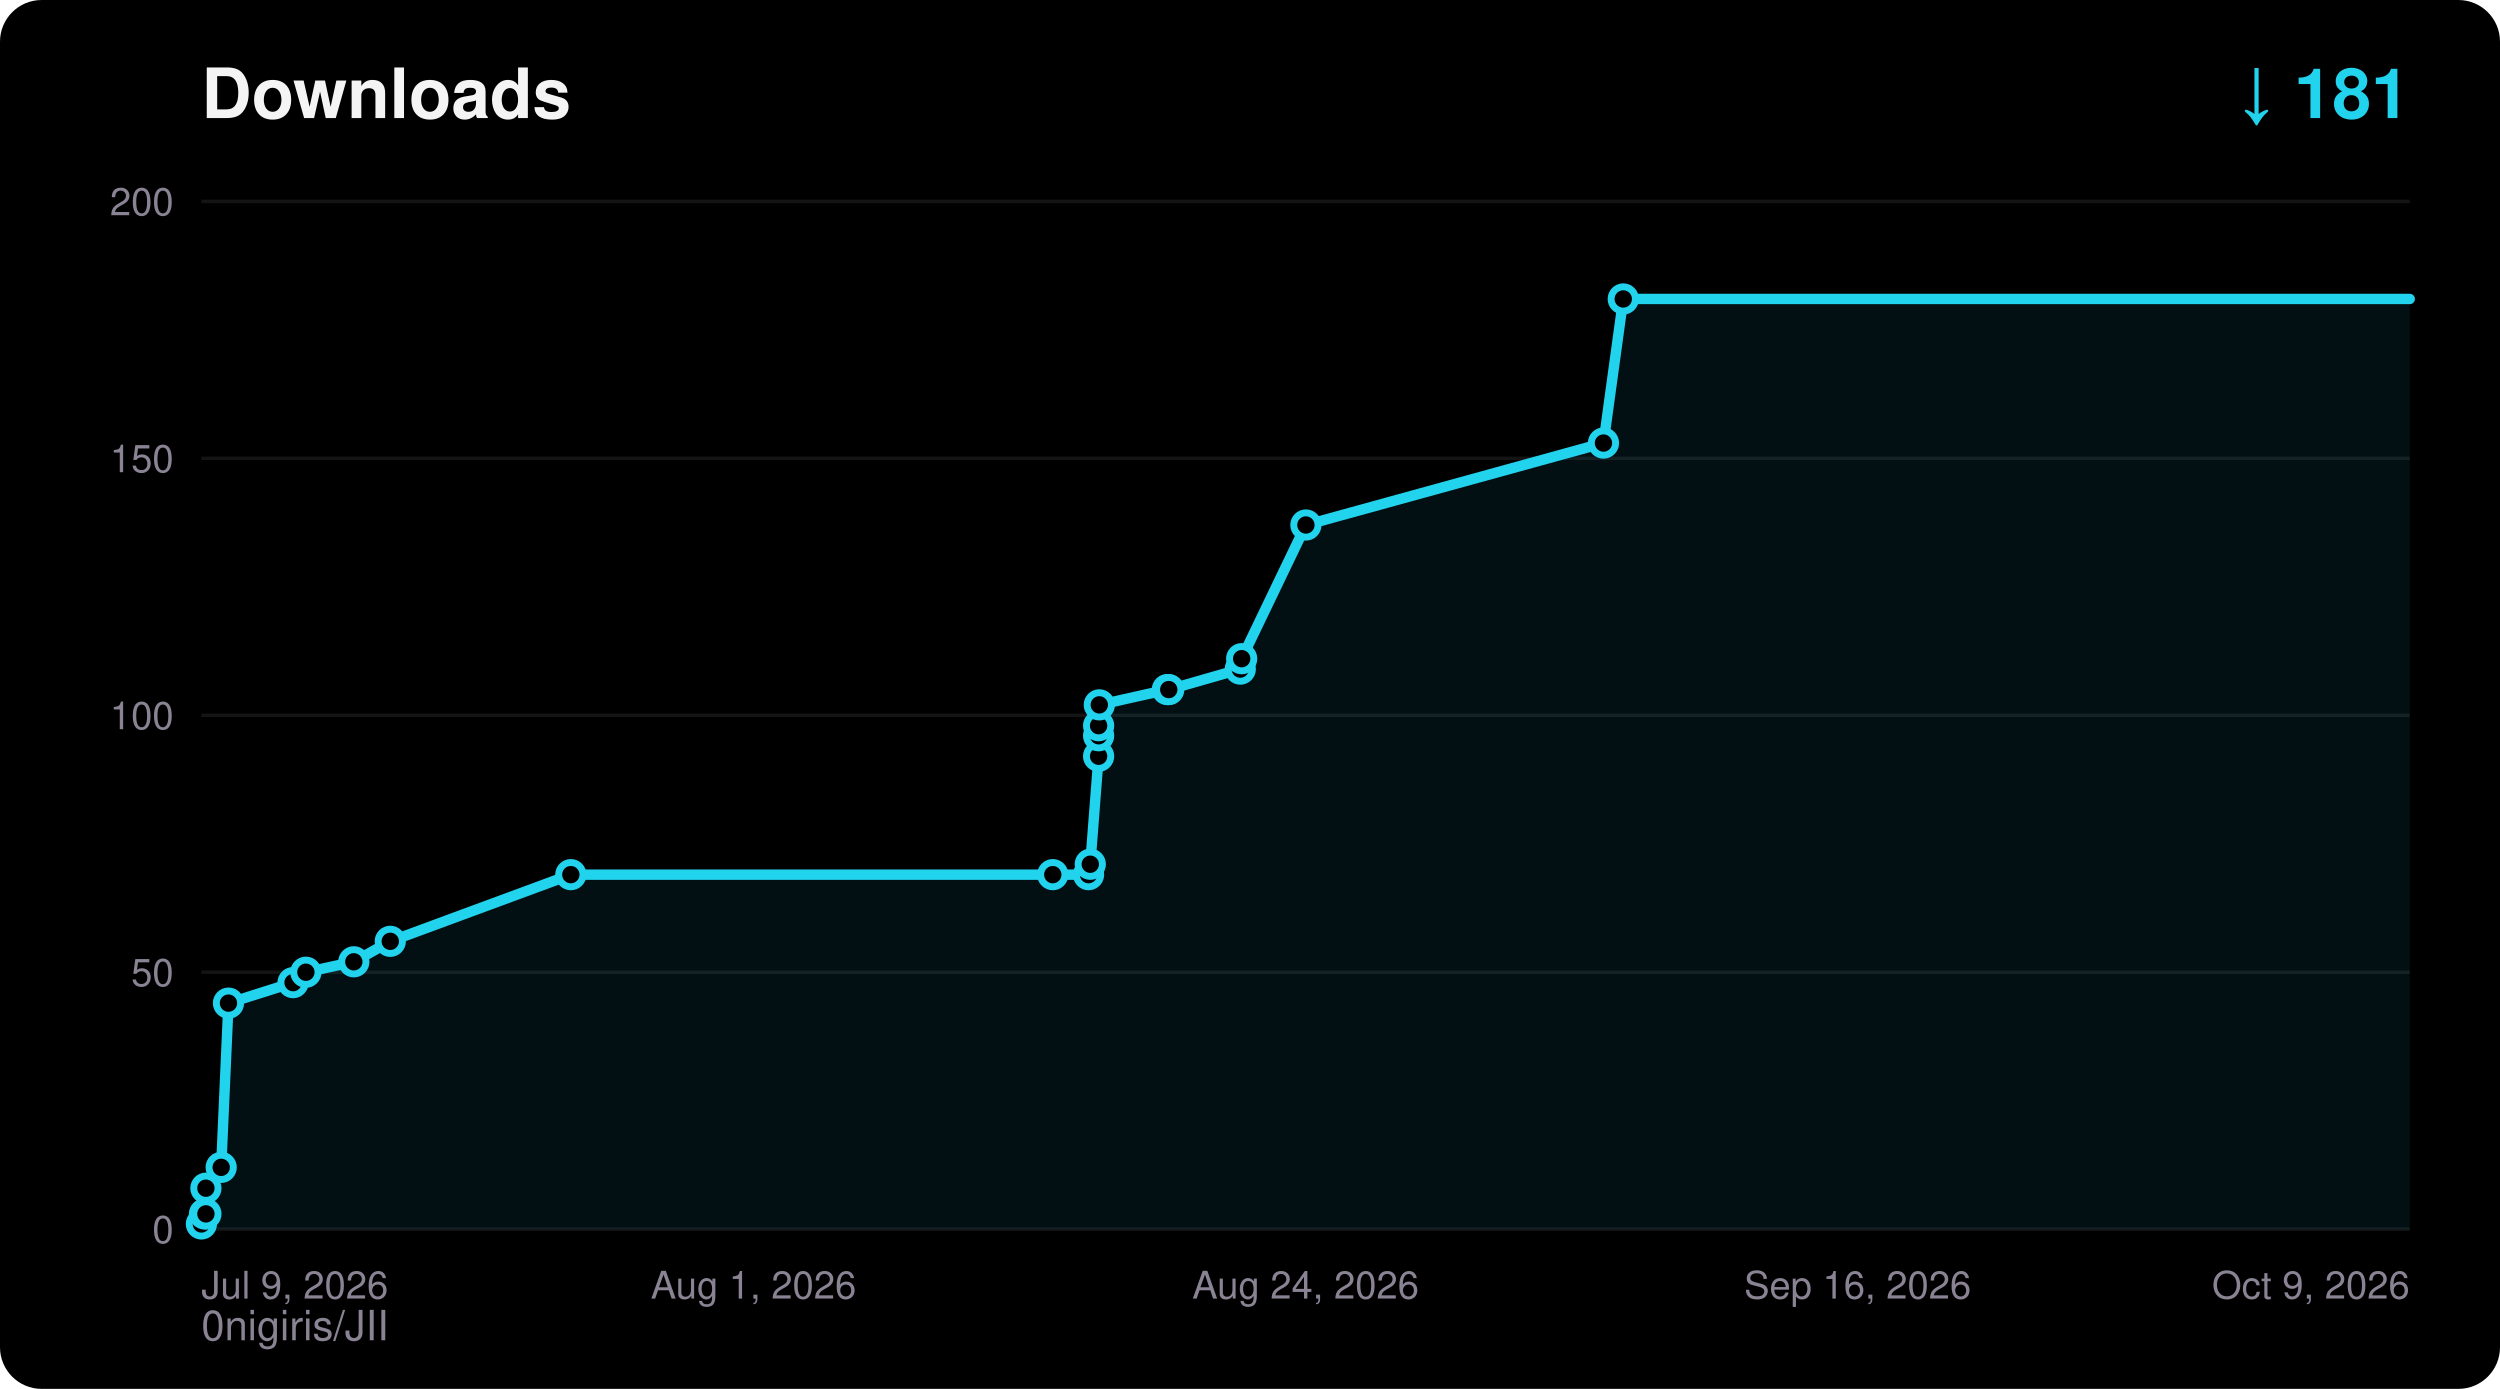
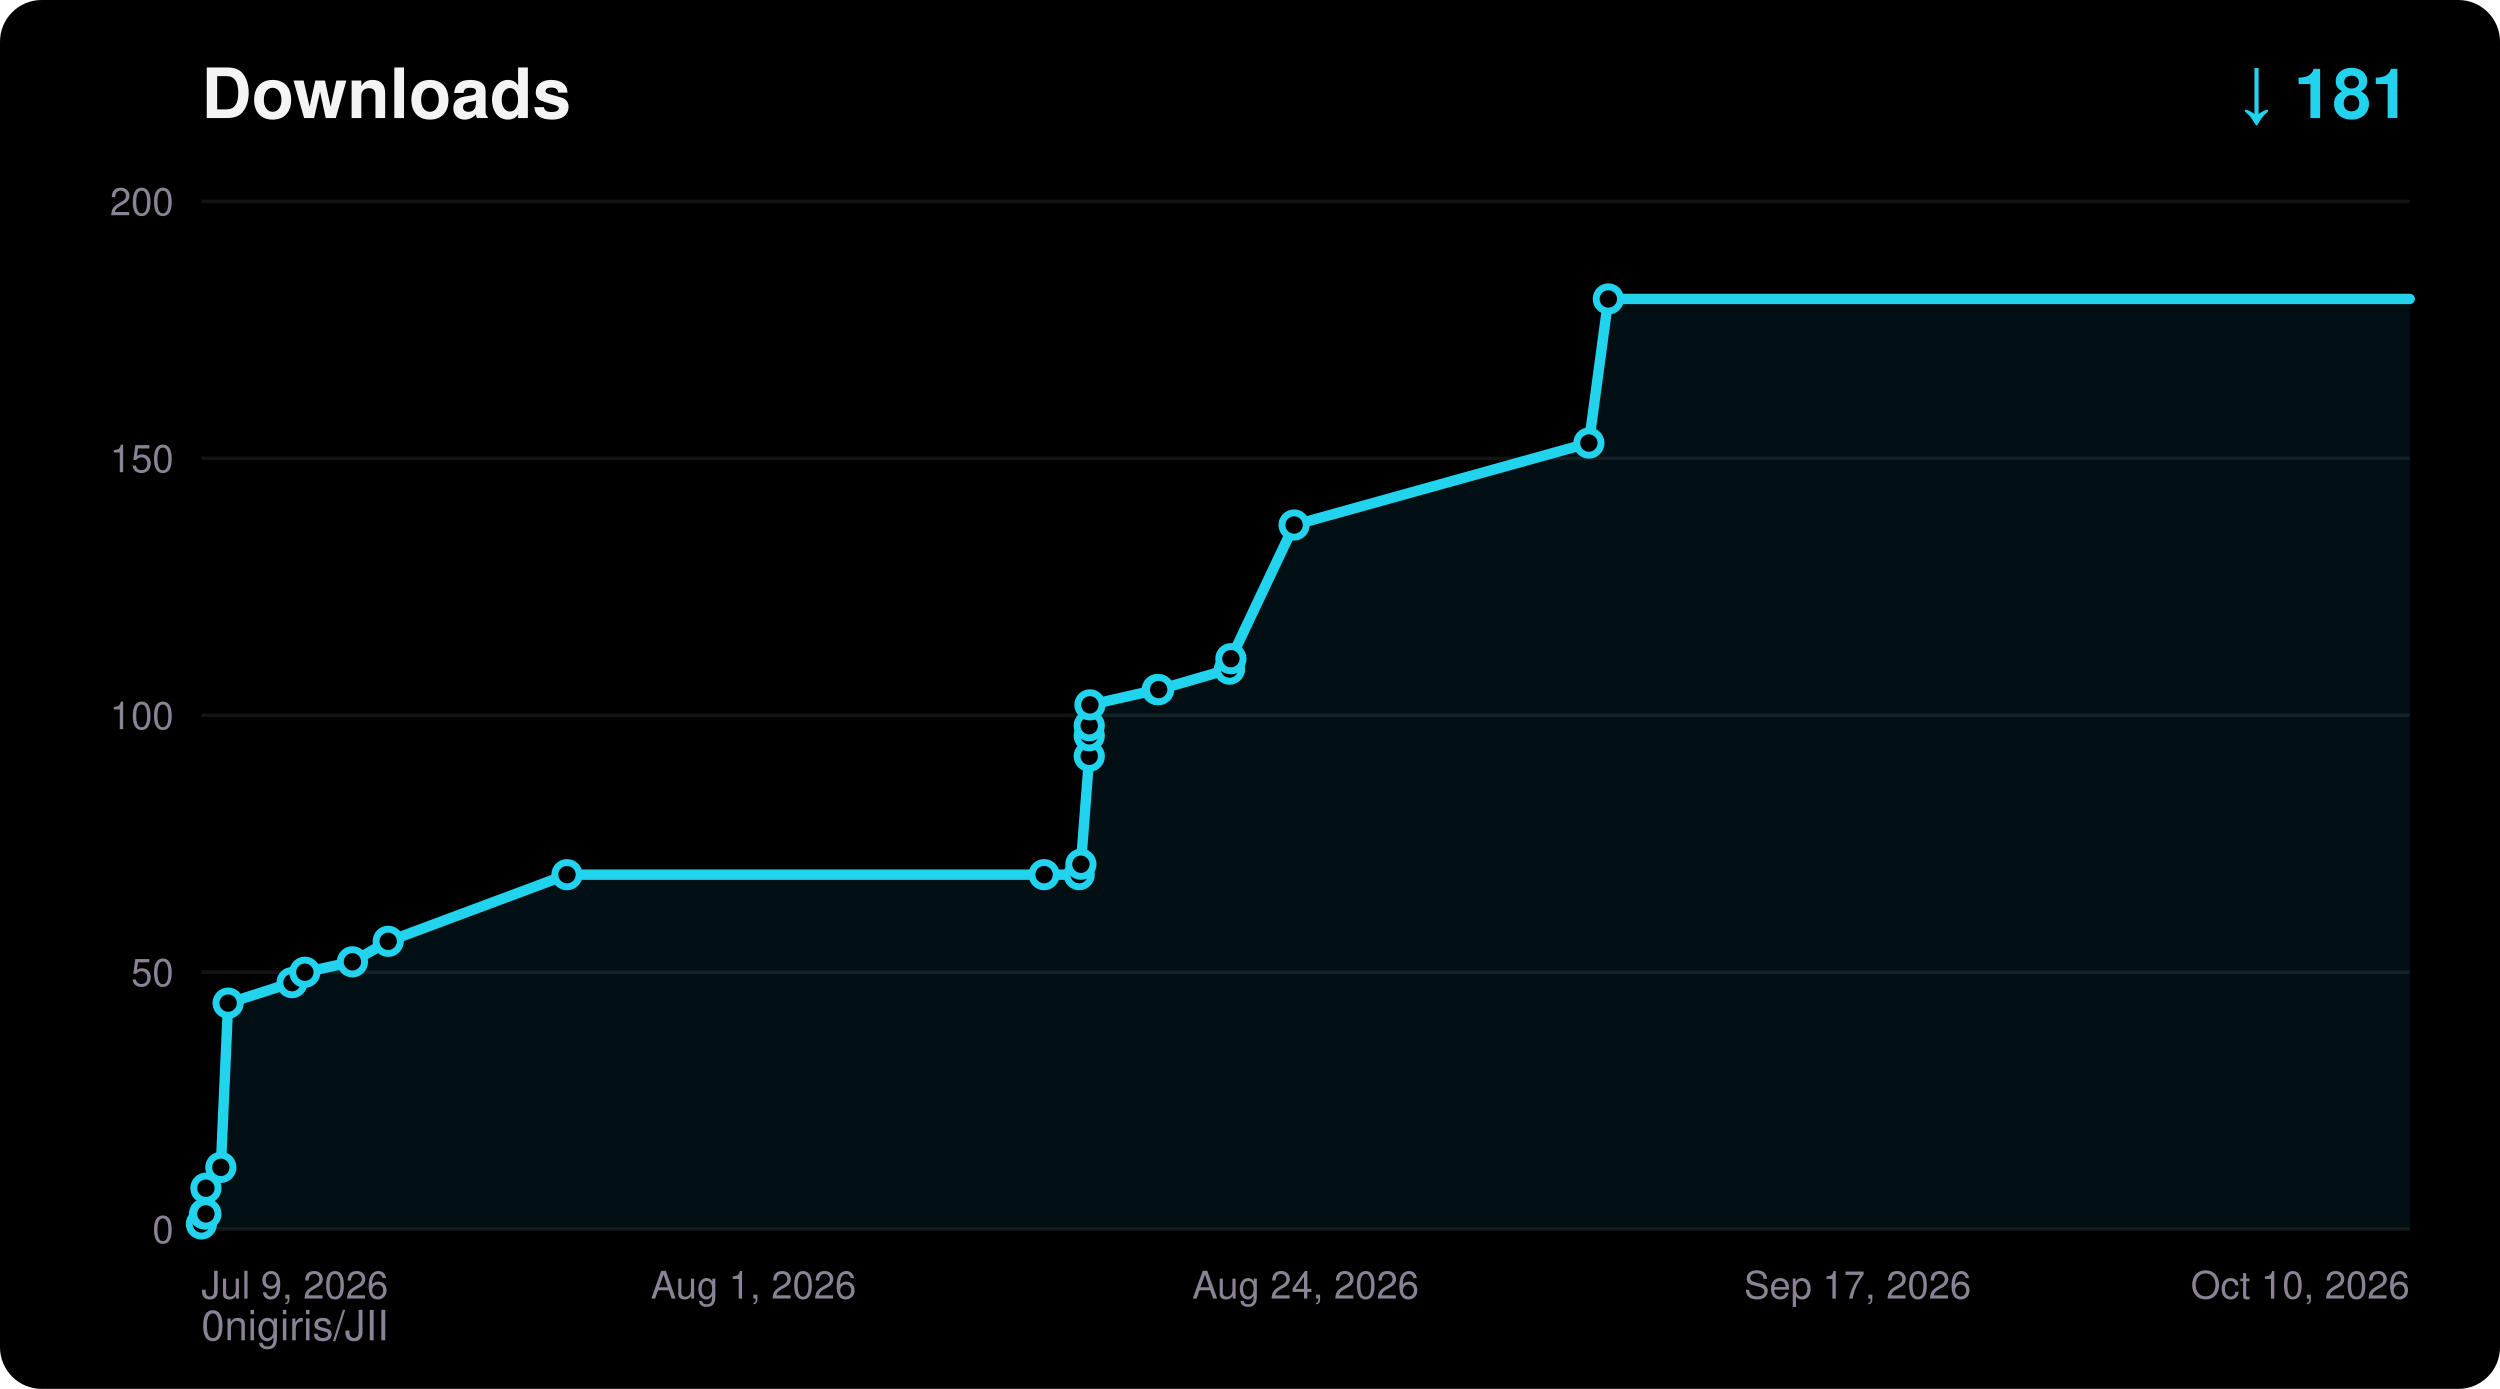
<svg xmlns="http://www.w3.org/2000/svg" width="720" height="400" viewBox="0 0 720 400" font-family="ui-sans-serif,Segoe UI,Helvetica,Arial,sans-serif">
  <rect width="720" height="400" rx="12" fill="#000000" />
  <text x="58" y="34" fill="#F5F4F5" font-size="20" font-weight="700">Downloads</text>
  <text x="694" y="34" fill="#22D3EE" font-size="20" font-weight="700" text-anchor="end">↓ 181</text>
  <text x="58" y="386" fill="#8A8394" font-size="12">0nigiris/JII</text>
  <line x1="58" y1="354.0" x2="694" y2="354.0" stroke="#FFFFFF14" stroke-width="1" />
  <text x="50" y="358.0" fill="#8A8394" font-size="11" text-anchor="end">0</text>
  <line x1="58" y1="280.0" x2="694" y2="280.0" stroke="#FFFFFF14" stroke-width="1" />
  <text x="50" y="284.0" fill="#8A8394" font-size="11" text-anchor="end">50</text>
  <line x1="58" y1="206.0" x2="694" y2="206.0" stroke="#FFFFFF14" stroke-width="1" />
  <text x="50" y="210.0" fill="#8A8394" font-size="11" text-anchor="end">100</text>
  <line x1="58" y1="132.0" x2="694" y2="132.0" stroke="#FFFFFF14" stroke-width="1" />
  <text x="50" y="136.0" fill="#8A8394" font-size="11" text-anchor="end">150</text>
  <line x1="58" y1="58.0" x2="694" y2="58.0" stroke="#FFFFFF14" stroke-width="1" />
  <text x="50" y="62.0" fill="#8A8394" font-size="11" text-anchor="end">200</text>
  <text x="58.0" y="374.0" fill="#8A8394" font-size="11" text-anchor="start">Jul 9, 2026</text>
  <text x="217.0" y="374.0" fill="#8A8394" font-size="11" text-anchor="middle">Aug 1, 2026</text>
  <text x="376.0" y="374.0" fill="#8A8394" font-size="11" text-anchor="middle">Aug 24, 2026</text>
-   <text x="535.0" y="374.0" fill="#8A8394" font-size="11" text-anchor="middle">Sep 16, 2026</text>
-   <text x="694.0" y="374.0" fill="#8A8394" font-size="11" text-anchor="end">Oct 9, 2026</text>
-   <polygon points="58.0,354.0 58.0,352.5 58.9,349.6 59.3,349.6 59.3,342.2 63.7,336.2 65.8,288.9 84.4,283.0 88.1,280.0 101.9,277.0 112.4,271.1 164.4,251.9 303.2,251.9 313.5,251.9 314.0,248.9 316.4,217.8 316.4,211.9 316.4,209.0 316.6,203.0 336.2,198.6 336.6,198.6 357.2,192.7 357.6,189.7 376.1,151.2 461.8,127.6 467.5,86.1 694.0,86.1 694.0,354.0" fill="#22D3EE" fill-opacity="0.08" />
-   <polyline points="58.0,352.5 58.9,349.6 59.3,349.6 59.3,342.2 63.7,336.2 65.8,288.9 84.4,283.0 88.1,280.0 101.9,277.0 112.4,271.1 164.4,251.9 303.2,251.9 313.5,251.9 314.0,248.9 316.4,217.8 316.4,211.9 316.4,209.0 316.6,203.0 336.2,198.6 336.6,198.6 357.2,192.7 357.6,189.7 376.1,151.2 461.8,127.6 467.5,86.1 694.0,86.1" fill="none" stroke="#22D3EE" stroke-width="3" stroke-linejoin="round" stroke-linecap="round" />
+   <text x="535.0" y="374.0" fill="#8A8394" font-size="11" text-anchor="middle">Sep 17, 2026</text>
+   <text x="694.0" y="374.0" fill="#8A8394" font-size="11" text-anchor="end">Oct 10, 2026</text>
+   <polygon points="58.0,354.0 58.0,352.5 58.9,349.6 59.3,349.6 59.3,342.2 63.6,336.2 65.7,288.9 84.1,283.0 87.8,280.0 101.5,277.0 111.8,271.1 163.3,251.9 300.7,251.9 310.8,251.9 311.3,248.9 313.7,217.8 313.7,211.9 313.7,209.0 313.9,203.0 333.3,198.6 333.7,198.6 354.1,192.7 354.5,189.7 372.7,151.2 457.6,127.6 463.2,86.1 694.0,86.1 694.0,354.0" fill="#22D3EE" fill-opacity="0.08" />
+   <polyline points="58.0,352.5 58.9,349.6 59.3,349.6 59.3,342.2 63.6,336.2 65.7,288.9 84.1,283.0 87.8,280.0 101.5,277.0 111.8,271.1 163.3,251.9 300.7,251.9 310.8,251.9 311.3,248.9 313.7,217.8 313.7,211.9 313.7,209.0 313.9,203.0 333.3,198.6 333.7,198.6 354.1,192.7 354.5,189.7 372.7,151.2 457.6,127.6 463.2,86.1 694.0,86.1" fill="none" stroke="#22D3EE" stroke-width="3" stroke-linejoin="round" stroke-linecap="round" />
  <circle cx="58.0" cy="352.5" r="3.5" fill="#000000" stroke="#22D3EE" stroke-width="2" />
  <circle cx="58.9" cy="349.6" r="3.5" fill="#000000" stroke="#22D3EE" stroke-width="2" />
  <circle cx="59.3" cy="349.6" r="3.5" fill="#000000" stroke="#22D3EE" stroke-width="2" />
  <circle cx="59.3" cy="342.2" r="3.5" fill="#000000" stroke="#22D3EE" stroke-width="2" />
-   <circle cx="63.7" cy="336.2" r="3.5" fill="#000000" stroke="#22D3EE" stroke-width="2" />
-   <circle cx="65.8" cy="288.9" r="3.5" fill="#000000" stroke="#22D3EE" stroke-width="2" />
-   <circle cx="84.4" cy="283.0" r="3.5" fill="#000000" stroke="#22D3EE" stroke-width="2" />
-   <circle cx="88.1" cy="280.0" r="3.5" fill="#000000" stroke="#22D3EE" stroke-width="2" />
-   <circle cx="101.9" cy="277.0" r="3.5" fill="#000000" stroke="#22D3EE" stroke-width="2" />
-   <circle cx="112.4" cy="271.1" r="3.5" fill="#000000" stroke="#22D3EE" stroke-width="2" />
-   <circle cx="164.4" cy="251.9" r="3.5" fill="#000000" stroke="#22D3EE" stroke-width="2" />
-   <circle cx="303.2" cy="251.9" r="3.5" fill="#000000" stroke="#22D3EE" stroke-width="2" />
-   <circle cx="313.5" cy="251.9" r="3.5" fill="#000000" stroke="#22D3EE" stroke-width="2" />
-   <circle cx="314.0" cy="248.9" r="3.5" fill="#000000" stroke="#22D3EE" stroke-width="2" />
-   <circle cx="316.4" cy="217.8" r="3.5" fill="#000000" stroke="#22D3EE" stroke-width="2" />
-   <circle cx="316.4" cy="211.9" r="3.5" fill="#000000" stroke="#22D3EE" stroke-width="2" />
-   <circle cx="316.4" cy="209.0" r="3.5" fill="#000000" stroke="#22D3EE" stroke-width="2" />
-   <circle cx="316.6" cy="203.0" r="3.5" fill="#000000" stroke="#22D3EE" stroke-width="2" />
-   <circle cx="336.2" cy="198.6" r="3.5" fill="#000000" stroke="#22D3EE" stroke-width="2" />
-   <circle cx="336.6" cy="198.6" r="3.5" fill="#000000" stroke="#22D3EE" stroke-width="2" />
-   <circle cx="357.2" cy="192.7" r="3.5" fill="#000000" stroke="#22D3EE" stroke-width="2" />
-   <circle cx="357.6" cy="189.7" r="3.5" fill="#000000" stroke="#22D3EE" stroke-width="2" />
-   <circle cx="376.1" cy="151.2" r="3.5" fill="#000000" stroke="#22D3EE" stroke-width="2" />
-   <circle cx="461.8" cy="127.6" r="3.5" fill="#000000" stroke="#22D3EE" stroke-width="2" />
-   <circle cx="467.5" cy="86.1" r="3.5" fill="#000000" stroke="#22D3EE" stroke-width="2" />
+   <circle cx="63.6" cy="336.2" r="3.5" fill="#000000" stroke="#22D3EE" stroke-width="2" />
+   <circle cx="65.7" cy="288.9" r="3.5" fill="#000000" stroke="#22D3EE" stroke-width="2" />
+   <circle cx="84.1" cy="283.0" r="3.5" fill="#000000" stroke="#22D3EE" stroke-width="2" />
+   <circle cx="87.8" cy="280.0" r="3.5" fill="#000000" stroke="#22D3EE" stroke-width="2" />
+   <circle cx="101.5" cy="277.0" r="3.5" fill="#000000" stroke="#22D3EE" stroke-width="2" />
+   <circle cx="111.8" cy="271.1" r="3.5" fill="#000000" stroke="#22D3EE" stroke-width="2" />
+   <circle cx="163.3" cy="251.9" r="3.5" fill="#000000" stroke="#22D3EE" stroke-width="2" />
+   <circle cx="300.7" cy="251.9" r="3.5" fill="#000000" stroke="#22D3EE" stroke-width="2" />
+   <circle cx="310.8" cy="251.9" r="3.5" fill="#000000" stroke="#22D3EE" stroke-width="2" />
+   <circle cx="311.3" cy="248.9" r="3.5" fill="#000000" stroke="#22D3EE" stroke-width="2" />
+   <circle cx="313.7" cy="217.8" r="3.5" fill="#000000" stroke="#22D3EE" stroke-width="2" />
+   <circle cx="313.7" cy="211.9" r="3.5" fill="#000000" stroke="#22D3EE" stroke-width="2" />
+   <circle cx="313.7" cy="209.0" r="3.5" fill="#000000" stroke="#22D3EE" stroke-width="2" />
+   <circle cx="313.9" cy="203.0" r="3.5" fill="#000000" stroke="#22D3EE" stroke-width="2" />
+   <circle cx="333.3" cy="198.6" r="3.5" fill="#000000" stroke="#22D3EE" stroke-width="2" />
+   <circle cx="333.7" cy="198.6" r="3.5" fill="#000000" stroke="#22D3EE" stroke-width="2" />
+   <circle cx="354.1" cy="192.7" r="3.5" fill="#000000" stroke="#22D3EE" stroke-width="2" />
+   <circle cx="354.5" cy="189.7" r="3.5" fill="#000000" stroke="#22D3EE" stroke-width="2" />
+   <circle cx="372.7" cy="151.2" r="3.5" fill="#000000" stroke="#22D3EE" stroke-width="2" />
+   <circle cx="457.6" cy="127.6" r="3.5" fill="#000000" stroke="#22D3EE" stroke-width="2" />
+   <circle cx="463.2" cy="86.1" r="3.5" fill="#000000" stroke="#22D3EE" stroke-width="2" />
</svg>
